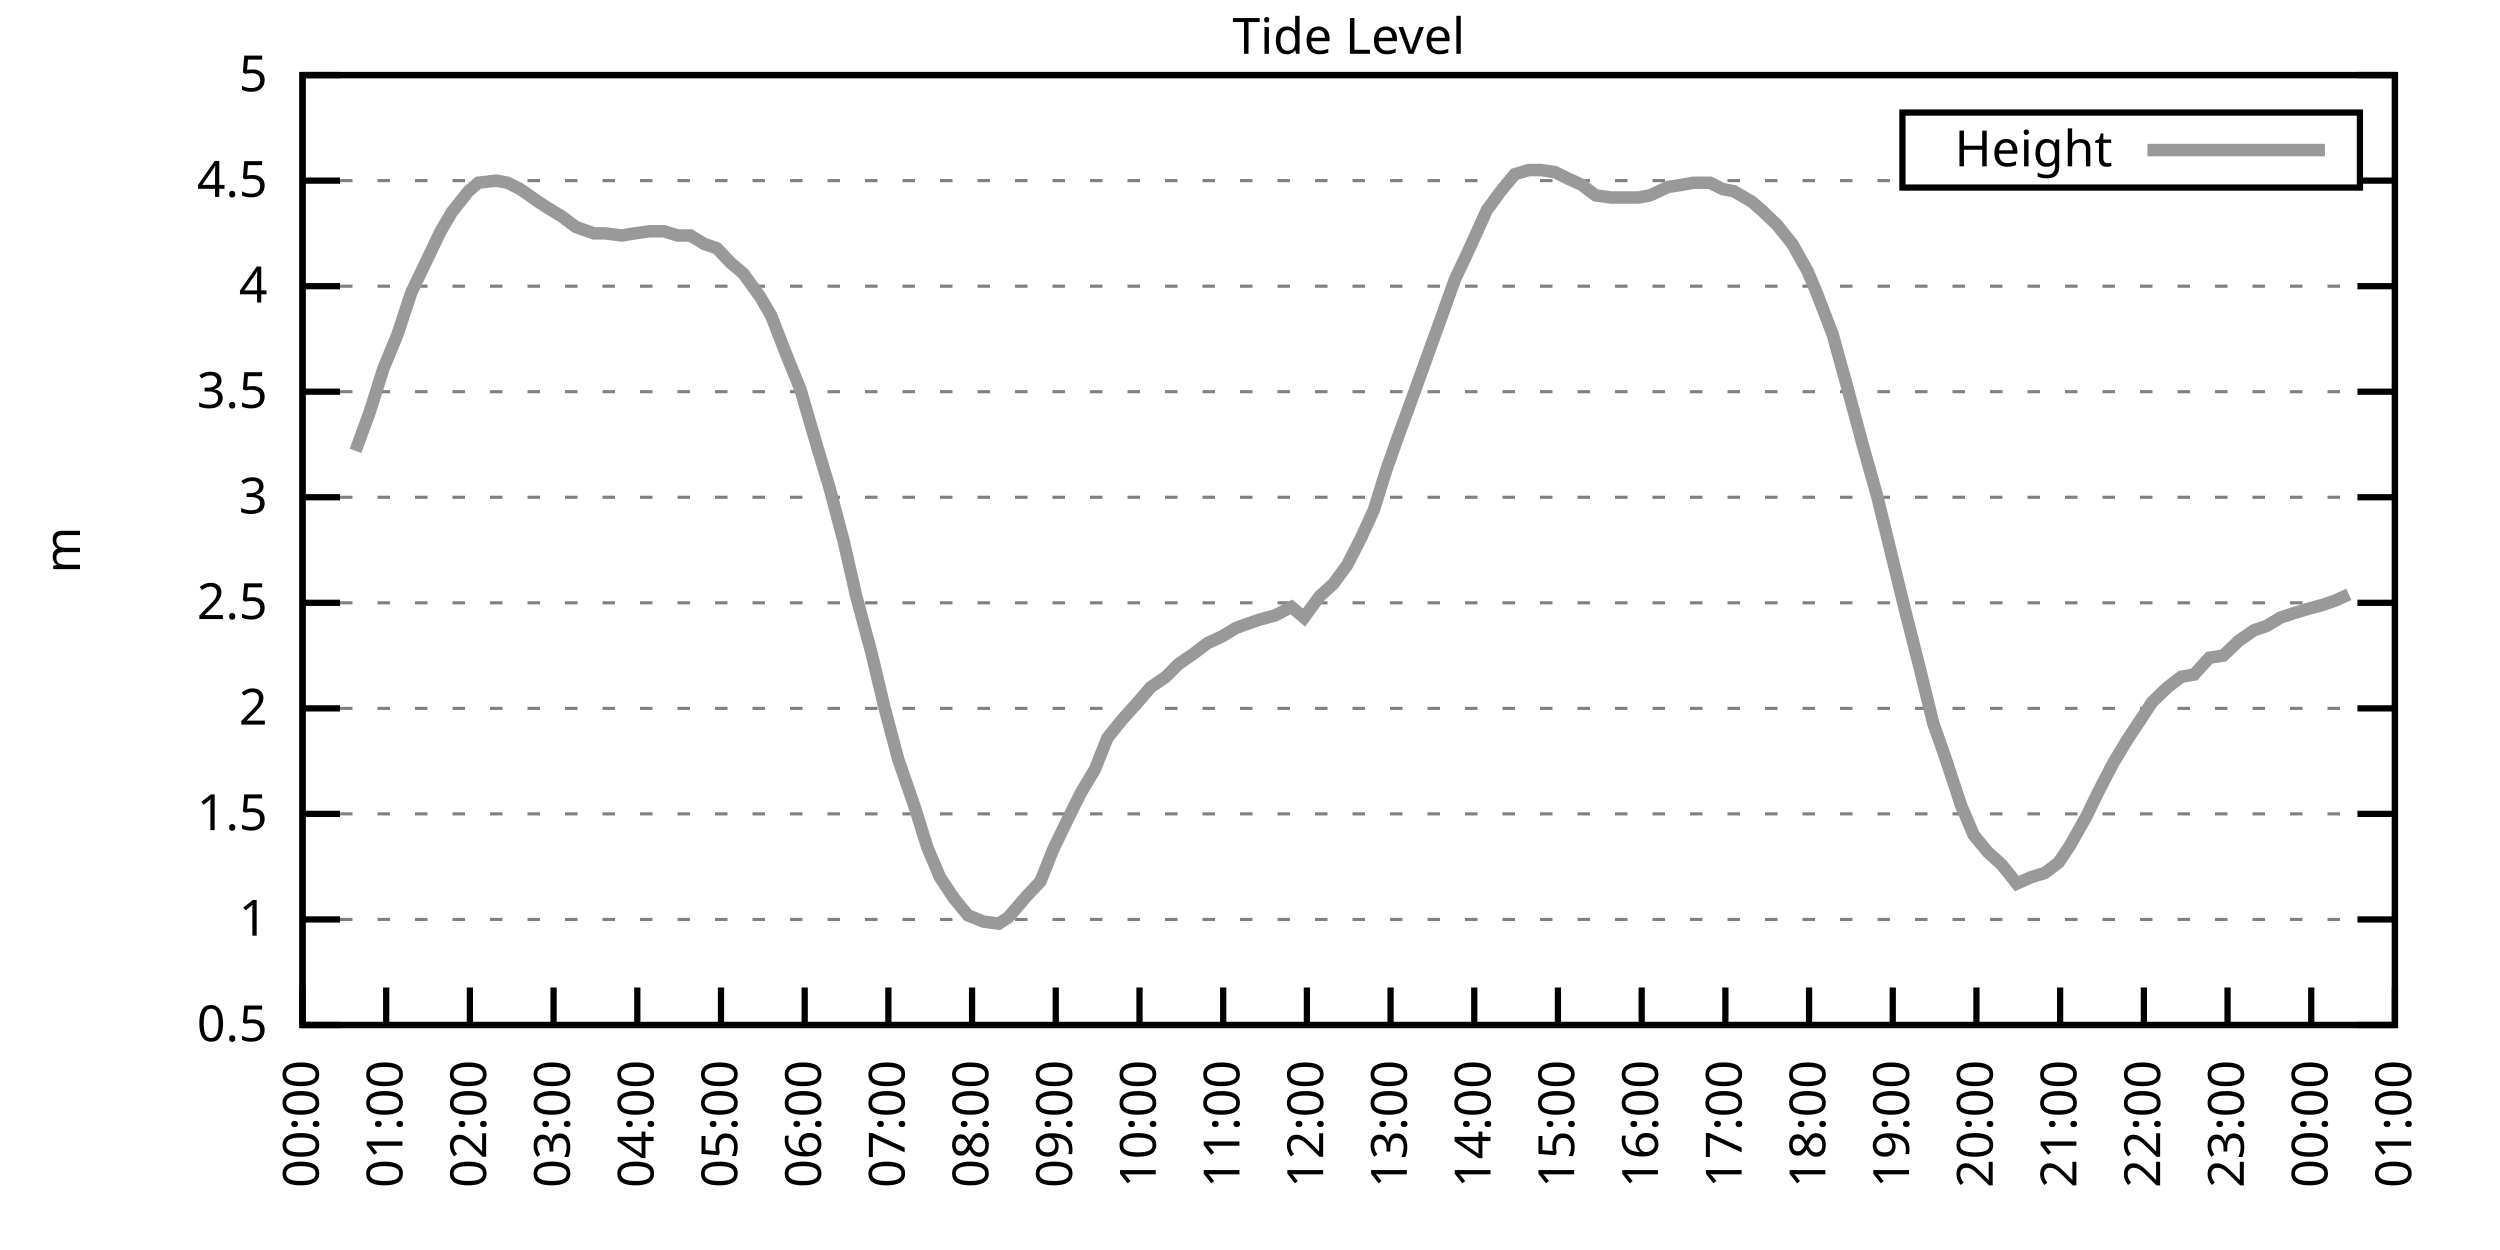
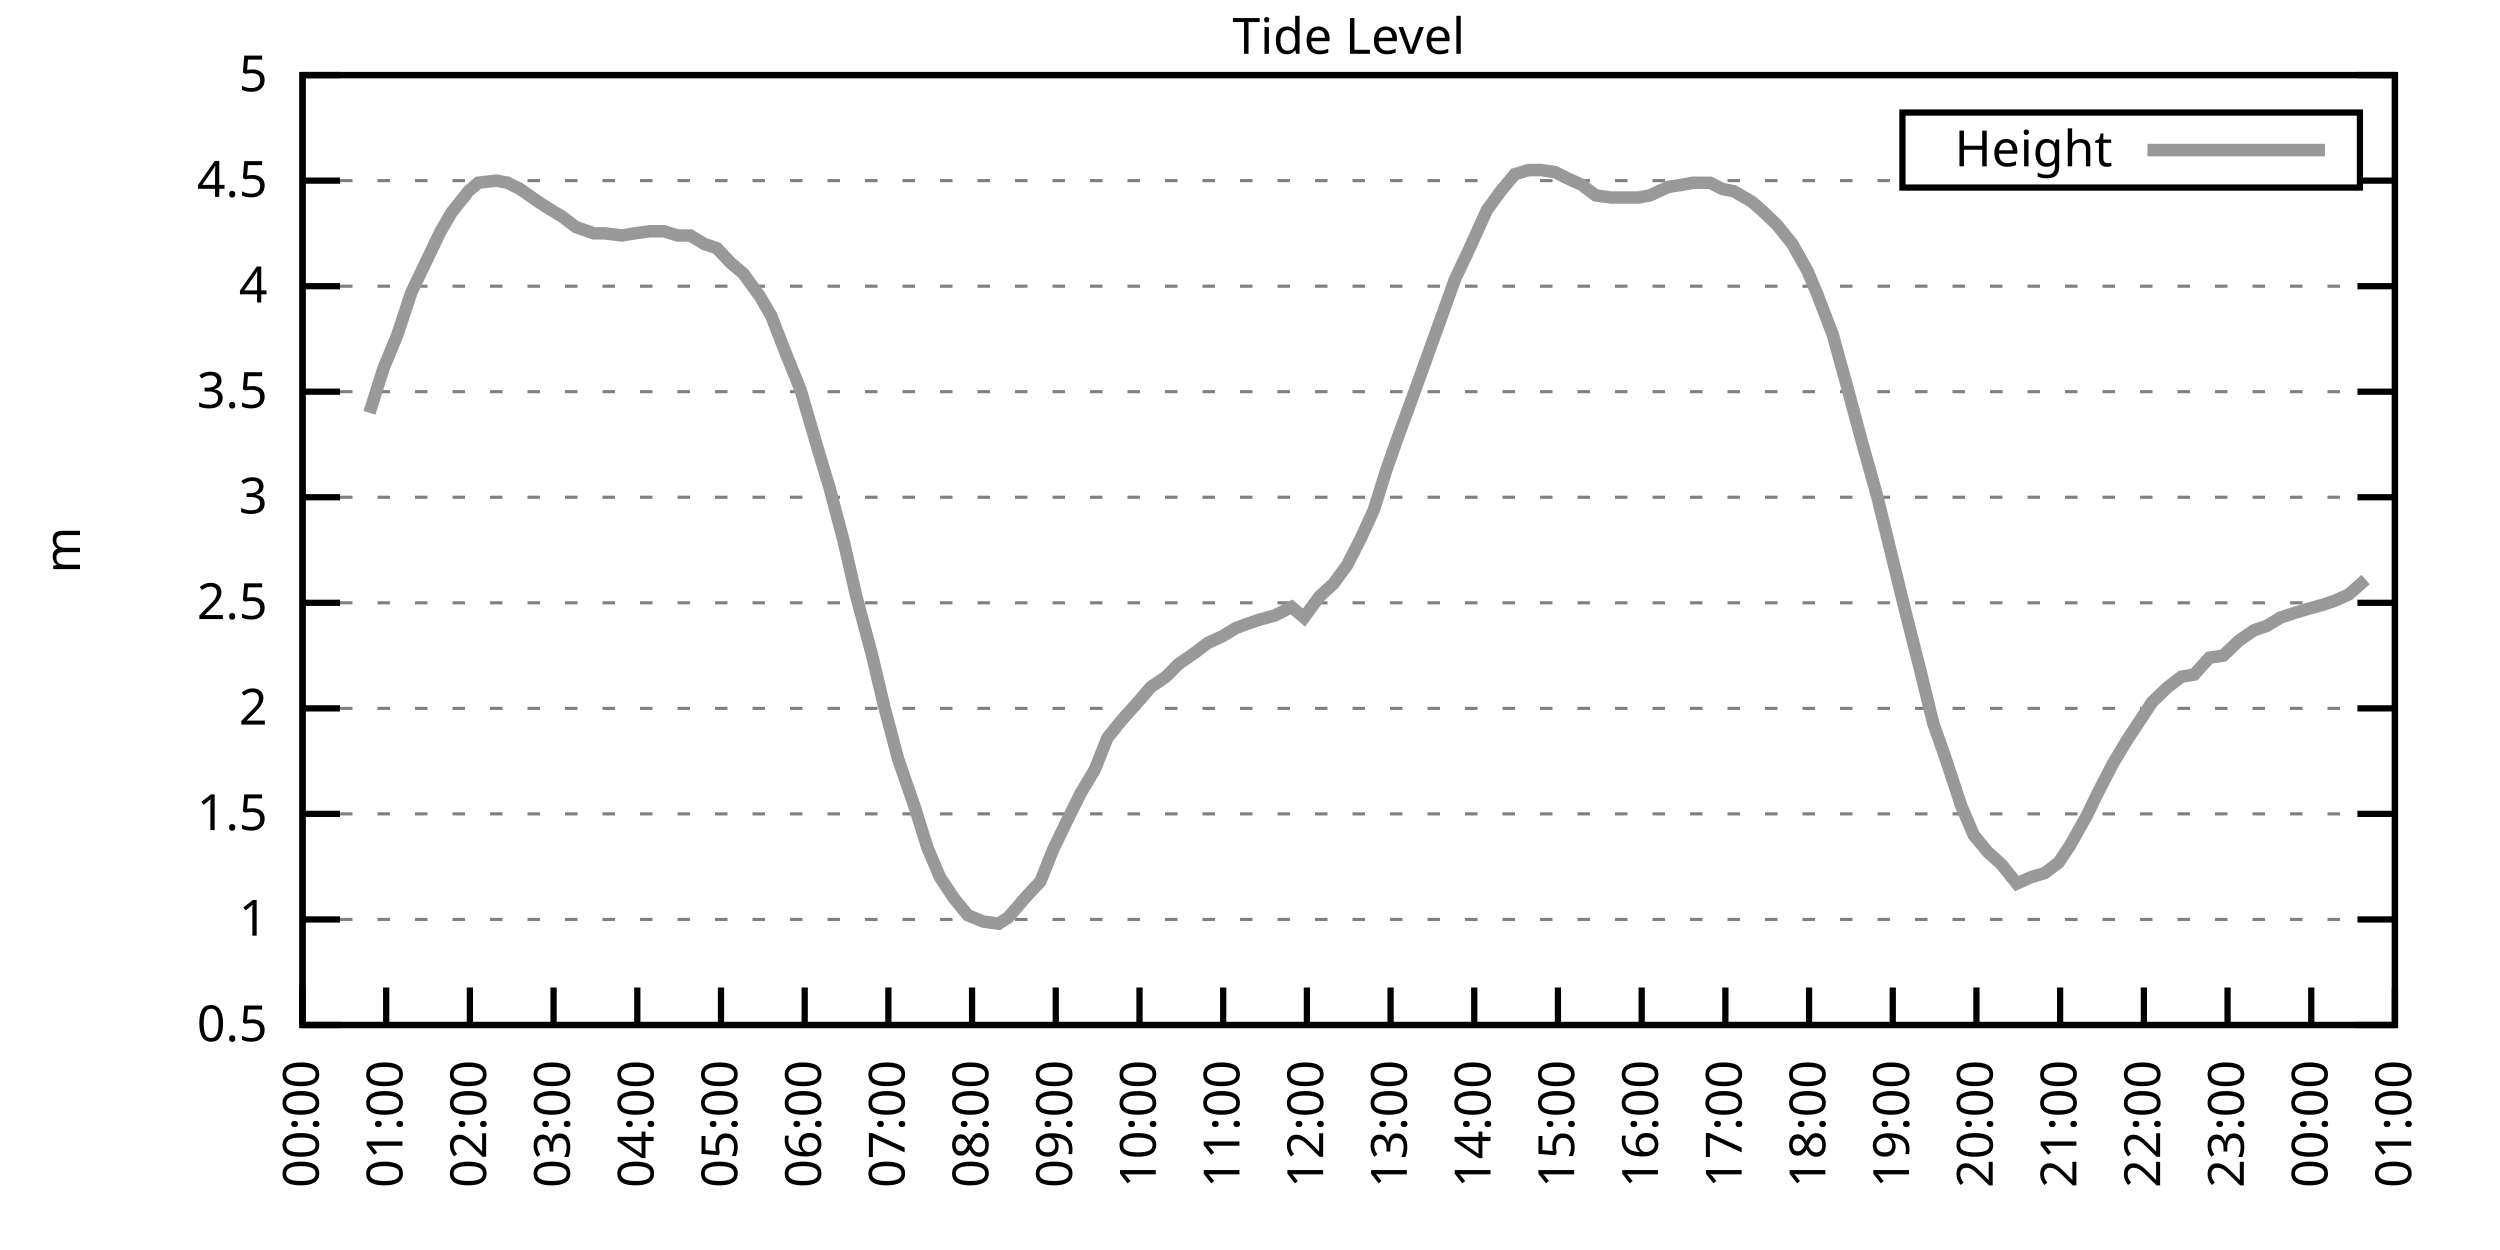
<svg xmlns="http://www.w3.org/2000/svg" xmlns:xlink="http://www.w3.org/1999/xlink" width="400" height="200" viewBox="0 0 400 200">
  <g id="gnuplot_canvas">
    <rect x="0" y="0" width="400" height="200" fill="none" />
    <defs>
      <circle id="gpDot" r="0.5" stroke-width="0.5" stroke="currentColor" />
      <path id="gpPt0" stroke-width="0.333" stroke="currentColor" d="M-1,0 h2 M0,-1 v2" />
      <path id="gpPt1" stroke-width="0.333" stroke="currentColor" d="M-1,-1 L1,1 M1,-1 L-1,1" />
      <path id="gpPt2" stroke-width="0.333" stroke="currentColor" d="M-1,0 L1,0 M0,-1 L0,1 M-1,-1 L1,1 M-1,1 L1,-1" />
      <rect id="gpPt3" stroke-width="0.333" stroke="currentColor" x="-1" y="-1" width="2" height="2" />
      <rect id="gpPt4" stroke-width="0.333" stroke="currentColor" fill="currentColor" x="-1" y="-1" width="2" height="2" />
      <circle id="gpPt5" stroke-width="0.333" stroke="currentColor" cx="0" cy="0" r="1" />
      <use xlink:href="#gpPt5" id="gpPt6" fill="currentColor" stroke="none" />
      <path id="gpPt7" stroke-width="0.333" stroke="currentColor" d="M0,-1.33 L-1.33,0.67 L1.33,0.67 z" />
      <use xlink:href="#gpPt7" id="gpPt8" fill="currentColor" stroke="none" />
      <use xlink:href="#gpPt7" id="gpPt9" stroke="currentColor" transform="rotate(180)" />
      <use xlink:href="#gpPt9" id="gpPt10" fill="currentColor" stroke="none" />
      <use xlink:href="#gpPt3" id="gpPt11" stroke="currentColor" transform="rotate(45)" />
      <use xlink:href="#gpPt11" id="gpPt12" fill="currentColor" stroke="none" />
      <path id="gpPt13" stroke-width="0.333" stroke="currentColor" d="M0,1.330 L1.265,0.411 L0.782,-1.067 L-0.782,-1.076 L-1.265,0.411 z" />
      <use xlink:href="#gpPt13" id="gpPt14" fill="currentColor" stroke="none" />
      <filter id="textbox" filterUnits="objectBoundingBox" x="0" y="0" height="1" width="1">
        <feFlood flood-color="white" flood-opacity="1" result="bgnd" />
        <feComposite in="SourceGraphic" in2="bgnd" operator="atop" />
      </filter>
      <filter id="greybox" filterUnits="objectBoundingBox" x="0" y="0" height="1" width="1">
        <feFlood flood-color="lightgrey" flood-opacity="1" result="grey" />
        <feComposite in="SourceGraphic" in2="grey" operator="atop" />
      </filter>
    </defs>
    <g fill="none" color="white" stroke="currentColor" stroke-width="1.00" stroke-linecap="butt" stroke-linejoin="miter">
</g>
    <g fill="none" color="black" stroke="currentColor" stroke-width="1.00" stroke-linecap="butt" stroke-linejoin="miter">
      <g stroke="none" shape-rendering="crispEdges">
        <polygon fill="rgb(255, 255, 255)" points="48.40,164.00 383.18,164.00 383.18,12.02 48.40,12.02 " />
      </g>
    </g>
    <g fill="none" color="black" stroke="currentColor" stroke-width="1.00" stroke-linecap="butt" stroke-linejoin="miter">
</g>
    <g fill="none" color="black" stroke="black" stroke-width="0.50" stroke-linecap="butt" stroke-linejoin="miter">
</g>
    <g fill="none" color="gray" stroke="currentColor" stroke-width="0.50" stroke-linecap="butt" stroke-linejoin="miter">
      <path stroke="gray" stroke-dasharray="2,4" class="gridline" d="M48.40,164.00 L383.19,164.00  " />
    </g>
    <g fill="none" color="gray" stroke="gray" stroke-width="1.00" stroke-linecap="butt" stroke-linejoin="miter">
</g>
    <g fill="none" color="black" stroke="currentColor" stroke-width="1.00" stroke-linecap="butt" stroke-linejoin="miter">
      <path stroke="black" d="M48.40,164.00 L54.40,164.00 M383.19,164.00 L377.19,164.00  " />
      <g transform="translate(42.80,166.60)" stroke="none" fill="black" font-family="Sans" font-size="8.00" text-anchor="end">
        <text>
          <tspan font-family="Sans"> 0.5</tspan>
        </text>
      </g>
    </g>
    <g fill="none" color="black" stroke="currentColor" stroke-width="1.00" stroke-linecap="butt" stroke-linejoin="miter">
</g>
    <g fill="none" color="black" stroke="black" stroke-width="0.50" stroke-linecap="butt" stroke-linejoin="miter">
</g>
    <g fill="none" color="gray" stroke="currentColor" stroke-width="0.50" stroke-linecap="butt" stroke-linejoin="miter">
      <path stroke="gray" stroke-dasharray="2,4" class="gridline" d="M48.40,147.11 L383.19,147.11  " />
    </g>
    <g fill="none" color="gray" stroke="gray" stroke-width="1.00" stroke-linecap="butt" stroke-linejoin="miter">
</g>
    <g fill="none" color="black" stroke="currentColor" stroke-width="1.00" stroke-linecap="butt" stroke-linejoin="miter">
      <path stroke="black" d="M48.40,147.11 L54.40,147.11 M383.19,147.11 L377.19,147.11  " />
      <g transform="translate(42.80,149.71)" stroke="none" fill="black" font-family="Sans" font-size="8.00" text-anchor="end">
        <text>
          <tspan font-family="Sans"> 1</tspan>
        </text>
      </g>
    </g>
    <g fill="none" color="black" stroke="currentColor" stroke-width="1.00" stroke-linecap="butt" stroke-linejoin="miter">
</g>
    <g fill="none" color="black" stroke="black" stroke-width="0.50" stroke-linecap="butt" stroke-linejoin="miter">
</g>
    <g fill="none" color="gray" stroke="currentColor" stroke-width="0.50" stroke-linecap="butt" stroke-linejoin="miter">
      <path stroke="gray" stroke-dasharray="2,4" class="gridline" d="M48.40,130.22 L383.19,130.22  " />
    </g>
    <g fill="none" color="gray" stroke="gray" stroke-width="1.00" stroke-linecap="butt" stroke-linejoin="miter">
</g>
    <g fill="none" color="black" stroke="currentColor" stroke-width="1.00" stroke-linecap="butt" stroke-linejoin="miter">
      <path stroke="black" d="M48.40,130.22 L54.40,130.22 M383.19,130.22 L377.19,130.22  " />
      <g transform="translate(42.80,132.82)" stroke="none" fill="black" font-family="Sans" font-size="8.00" text-anchor="end">
        <text>
          <tspan font-family="Sans"> 1.5</tspan>
        </text>
      </g>
    </g>
    <g fill="none" color="black" stroke="currentColor" stroke-width="1.00" stroke-linecap="butt" stroke-linejoin="miter">
</g>
    <g fill="none" color="black" stroke="black" stroke-width="0.50" stroke-linecap="butt" stroke-linejoin="miter">
</g>
    <g fill="none" color="gray" stroke="currentColor" stroke-width="0.50" stroke-linecap="butt" stroke-linejoin="miter">
      <path stroke="gray" stroke-dasharray="2,4" class="gridline" d="M48.40,113.34 L383.19,113.34  " />
    </g>
    <g fill="none" color="gray" stroke="gray" stroke-width="1.00" stroke-linecap="butt" stroke-linejoin="miter">
</g>
    <g fill="none" color="black" stroke="currentColor" stroke-width="1.00" stroke-linecap="butt" stroke-linejoin="miter">
      <path stroke="black" d="M48.40,113.34 L54.40,113.34 M383.19,113.34 L377.19,113.34  " />
      <g transform="translate(42.80,115.94)" stroke="none" fill="black" font-family="Sans" font-size="8.00" text-anchor="end">
        <text>
          <tspan font-family="Sans"> 2</tspan>
        </text>
      </g>
    </g>
    <g fill="none" color="black" stroke="currentColor" stroke-width="1.00" stroke-linecap="butt" stroke-linejoin="miter">
</g>
    <g fill="none" color="black" stroke="black" stroke-width="0.50" stroke-linecap="butt" stroke-linejoin="miter">
</g>
    <g fill="none" color="gray" stroke="currentColor" stroke-width="0.50" stroke-linecap="butt" stroke-linejoin="miter">
      <path stroke="gray" stroke-dasharray="2,4" class="gridline" d="M48.40,96.45 L383.19,96.45  " />
    </g>
    <g fill="none" color="gray" stroke="gray" stroke-width="1.00" stroke-linecap="butt" stroke-linejoin="miter">
</g>
    <g fill="none" color="black" stroke="currentColor" stroke-width="1.00" stroke-linecap="butt" stroke-linejoin="miter">
      <path stroke="black" d="M48.40,96.45 L54.40,96.45 M383.19,96.45 L377.19,96.45  " />
      <g transform="translate(42.80,99.05)" stroke="none" fill="black" font-family="Sans" font-size="8.00" text-anchor="end">
        <text>
          <tspan font-family="Sans"> 2.5</tspan>
        </text>
      </g>
    </g>
    <g fill="none" color="black" stroke="currentColor" stroke-width="1.00" stroke-linecap="butt" stroke-linejoin="miter">
</g>
    <g fill="none" color="black" stroke="black" stroke-width="0.50" stroke-linecap="butt" stroke-linejoin="miter">
</g>
    <g fill="none" color="gray" stroke="currentColor" stroke-width="0.50" stroke-linecap="butt" stroke-linejoin="miter">
      <path stroke="gray" stroke-dasharray="2,4" class="gridline" d="M48.40,79.56 L383.19,79.56  " />
    </g>
    <g fill="none" color="gray" stroke="gray" stroke-width="1.00" stroke-linecap="butt" stroke-linejoin="miter">
</g>
    <g fill="none" color="black" stroke="currentColor" stroke-width="1.00" stroke-linecap="butt" stroke-linejoin="miter">
      <path stroke="black" d="M48.40,79.56 L54.40,79.56 M383.19,79.56 L377.19,79.56  " />
      <g transform="translate(42.80,82.16)" stroke="none" fill="black" font-family="Sans" font-size="8.00" text-anchor="end">
        <text>
          <tspan font-family="Sans"> 3</tspan>
        </text>
      </g>
    </g>
    <g fill="none" color="black" stroke="currentColor" stroke-width="1.00" stroke-linecap="butt" stroke-linejoin="miter">
</g>
    <g fill="none" color="black" stroke="black" stroke-width="0.50" stroke-linecap="butt" stroke-linejoin="miter">
</g>
    <g fill="none" color="gray" stroke="currentColor" stroke-width="0.50" stroke-linecap="butt" stroke-linejoin="miter">
      <path stroke="gray" stroke-dasharray="2,4" class="gridline" d="M48.40,62.67 L383.19,62.67  " />
    </g>
    <g fill="none" color="gray" stroke="gray" stroke-width="1.00" stroke-linecap="butt" stroke-linejoin="miter">
</g>
    <g fill="none" color="black" stroke="currentColor" stroke-width="1.00" stroke-linecap="butt" stroke-linejoin="miter">
      <path stroke="black" d="M48.40,62.67 L54.40,62.67 M383.19,62.67 L377.19,62.67  " />
      <g transform="translate(42.80,65.27)" stroke="none" fill="black" font-family="Sans" font-size="8.00" text-anchor="end">
        <text>
          <tspan font-family="Sans"> 3.5</tspan>
        </text>
      </g>
    </g>
    <g fill="none" color="black" stroke="currentColor" stroke-width="1.00" stroke-linecap="butt" stroke-linejoin="miter">
</g>
    <g fill="none" color="black" stroke="black" stroke-width="0.50" stroke-linecap="butt" stroke-linejoin="miter">
</g>
    <g fill="none" color="gray" stroke="currentColor" stroke-width="0.50" stroke-linecap="butt" stroke-linejoin="miter">
      <path stroke="gray" stroke-dasharray="2,4" class="gridline" d="M48.40,45.79 L383.19,45.79  " />
    </g>
    <g fill="none" color="gray" stroke="gray" stroke-width="1.00" stroke-linecap="butt" stroke-linejoin="miter">
</g>
    <g fill="none" color="black" stroke="currentColor" stroke-width="1.00" stroke-linecap="butt" stroke-linejoin="miter">
      <path stroke="black" d="M48.40,45.79 L54.40,45.79 M383.19,45.79 L377.19,45.79  " />
      <g transform="translate(42.80,48.39)" stroke="none" fill="black" font-family="Sans" font-size="8.00" text-anchor="end">
        <text>
          <tspan font-family="Sans"> 4</tspan>
        </text>
      </g>
    </g>
    <g fill="none" color="black" stroke="currentColor" stroke-width="1.00" stroke-linecap="butt" stroke-linejoin="miter">
</g>
    <g fill="none" color="black" stroke="black" stroke-width="0.50" stroke-linecap="butt" stroke-linejoin="miter">
</g>
    <g fill="none" color="gray" stroke="currentColor" stroke-width="0.50" stroke-linecap="butt" stroke-linejoin="miter">
      <path stroke="gray" stroke-dasharray="2,4" class="gridline" d="M48.40,28.90 L304.39,28.90 M377.59,28.90 L383.19,28.90  " />
    </g>
    <g fill="none" color="gray" stroke="gray" stroke-width="1.00" stroke-linecap="butt" stroke-linejoin="miter">
</g>
    <g fill="none" color="black" stroke="currentColor" stroke-width="1.00" stroke-linecap="butt" stroke-linejoin="miter">
      <path stroke="black" d="M48.40,28.90 L54.40,28.90 M383.19,28.90 L377.19,28.90  " />
      <g transform="translate(42.80,31.50)" stroke="none" fill="black" font-family="Sans" font-size="8.00" text-anchor="end">
        <text>
          <tspan font-family="Sans"> 4.5</tspan>
        </text>
      </g>
    </g>
    <g fill="none" color="black" stroke="currentColor" stroke-width="1.00" stroke-linecap="butt" stroke-linejoin="miter">
</g>
    <g fill="none" color="black" stroke="black" stroke-width="0.50" stroke-linecap="butt" stroke-linejoin="miter">
</g>
    <g fill="none" color="gray" stroke="currentColor" stroke-width="0.50" stroke-linecap="butt" stroke-linejoin="miter">
      <path stroke="gray" stroke-dasharray="2,4" class="gridline" d="M48.40,12.01 L383.19,12.01  " />
    </g>
    <g fill="none" color="gray" stroke="gray" stroke-width="1.00" stroke-linecap="butt" stroke-linejoin="miter">
</g>
    <g fill="none" color="black" stroke="currentColor" stroke-width="1.00" stroke-linecap="butt" stroke-linejoin="miter">
      <path stroke="black" d="M48.40,12.01 L54.40,12.01 M383.19,12.01 L377.19,12.01  " />
      <g transform="translate(42.80,14.61)" stroke="none" fill="black" font-family="Sans" font-size="8.00" text-anchor="end">
        <text>
          <tspan font-family="Sans"> 5</tspan>
        </text>
      </g>
    </g>
    <g fill="none" color="black" stroke="currentColor" stroke-width="1.00" stroke-linecap="butt" stroke-linejoin="miter">
      <path stroke="black" d="M48.40,164.00 L48.40,158.00  " />
      <g transform="translate(51.00,169.60) rotate(270.00)" stroke="none" fill="black" font-family="Sans" font-size="8.00" text-anchor="end">
        <text>
          <tspan font-family="Sans">00:00</tspan>
        </text>
      </g>
    </g>
    <g fill="none" color="black" stroke="currentColor" stroke-width="1.00" stroke-linecap="butt" stroke-linejoin="miter">
      <path stroke="black" d="M61.79,164.00 L61.79,158.00  " />
      <g transform="translate(64.39,169.60) rotate(270.00)" stroke="none" fill="black" font-family="Sans" font-size="8.00" text-anchor="end">
        <text>
          <tspan font-family="Sans">01:00</tspan>
        </text>
      </g>
    </g>
    <g fill="none" color="black" stroke="currentColor" stroke-width="1.00" stroke-linecap="butt" stroke-linejoin="miter">
      <path stroke="black" d="M75.18,164.00 L75.18,158.00  " />
      <g transform="translate(77.78,169.60) rotate(270.00)" stroke="none" fill="black" font-family="Sans" font-size="8.00" text-anchor="end">
        <text>
          <tspan font-family="Sans">02:00</tspan>
        </text>
      </g>
    </g>
    <g fill="none" color="black" stroke="currentColor" stroke-width="1.00" stroke-linecap="butt" stroke-linejoin="miter">
      <path stroke="black" d="M88.57,164.00 L88.57,158.00  " />
      <g transform="translate(91.17,169.60) rotate(270.00)" stroke="none" fill="black" font-family="Sans" font-size="8.00" text-anchor="end">
        <text>
          <tspan font-family="Sans">03:00</tspan>
        </text>
      </g>
    </g>
    <g fill="none" color="black" stroke="currentColor" stroke-width="1.00" stroke-linecap="butt" stroke-linejoin="miter">
      <path stroke="black" d="M101.97,164.00 L101.97,158.00  " />
      <g transform="translate(104.57,169.60) rotate(270.00)" stroke="none" fill="black" font-family="Sans" font-size="8.00" text-anchor="end">
        <text>
          <tspan font-family="Sans">04:00</tspan>
        </text>
      </g>
    </g>
    <g fill="none" color="black" stroke="currentColor" stroke-width="1.00" stroke-linecap="butt" stroke-linejoin="miter">
      <path stroke="black" d="M115.36,164.00 L115.36,158.00  " />
      <g transform="translate(117.96,169.60) rotate(270.00)" stroke="none" fill="black" font-family="Sans" font-size="8.00" text-anchor="end">
        <text>
          <tspan font-family="Sans">05:00</tspan>
        </text>
      </g>
    </g>
    <g fill="none" color="black" stroke="currentColor" stroke-width="1.00" stroke-linecap="butt" stroke-linejoin="miter">
      <path stroke="black" d="M128.75,164.00 L128.75,158.00  " />
      <g transform="translate(131.35,169.60) rotate(270.00)" stroke="none" fill="black" font-family="Sans" font-size="8.00" text-anchor="end">
        <text>
          <tspan font-family="Sans">06:00</tspan>
        </text>
      </g>
    </g>
    <g fill="none" color="black" stroke="currentColor" stroke-width="1.00" stroke-linecap="butt" stroke-linejoin="miter">
      <path stroke="black" d="M142.14,164.00 L142.14,158.00  " />
      <g transform="translate(144.74,169.60) rotate(270.00)" stroke="none" fill="black" font-family="Sans" font-size="8.00" text-anchor="end">
        <text>
          <tspan font-family="Sans">07:00</tspan>
        </text>
      </g>
    </g>
    <g fill="none" color="black" stroke="currentColor" stroke-width="1.00" stroke-linecap="butt" stroke-linejoin="miter">
      <path stroke="black" d="M155.53,164.00 L155.53,158.00  " />
      <g transform="translate(158.13,169.60) rotate(270.00)" stroke="none" fill="black" font-family="Sans" font-size="8.00" text-anchor="end">
        <text>
          <tspan font-family="Sans">08:00</tspan>
        </text>
      </g>
    </g>
    <g fill="none" color="black" stroke="currentColor" stroke-width="1.00" stroke-linecap="butt" stroke-linejoin="miter">
      <path stroke="black" d="M168.92,164.00 L168.92,158.00  " />
      <g transform="translate(171.52,169.60) rotate(270.00)" stroke="none" fill="black" font-family="Sans" font-size="8.00" text-anchor="end">
        <text>
          <tspan font-family="Sans">09:00</tspan>
        </text>
      </g>
    </g>
    <g fill="none" color="black" stroke="currentColor" stroke-width="1.00" stroke-linecap="butt" stroke-linejoin="miter">
      <path stroke="black" d="M182.32,164.00 L182.32,158.00  " />
      <g transform="translate(184.92,169.60) rotate(270.00)" stroke="none" fill="black" font-family="Sans" font-size="8.00" text-anchor="end">
        <text>
          <tspan font-family="Sans">10:00</tspan>
        </text>
      </g>
    </g>
    <g fill="none" color="black" stroke="currentColor" stroke-width="1.00" stroke-linecap="butt" stroke-linejoin="miter">
      <path stroke="black" d="M195.71,164.00 L195.71,158.00  " />
      <g transform="translate(198.31,169.60) rotate(270.00)" stroke="none" fill="black" font-family="Sans" font-size="8.00" text-anchor="end">
        <text>
          <tspan font-family="Sans">11:00</tspan>
        </text>
      </g>
    </g>
    <g fill="none" color="black" stroke="currentColor" stroke-width="1.00" stroke-linecap="butt" stroke-linejoin="miter">
      <path stroke="black" d="M209.10,164.00 L209.10,158.00  " />
      <g transform="translate(211.70,169.60) rotate(270.00)" stroke="none" fill="black" font-family="Sans" font-size="8.00" text-anchor="end">
        <text>
          <tspan font-family="Sans">12:00</tspan>
        </text>
      </g>
    </g>
    <g fill="none" color="black" stroke="currentColor" stroke-width="1.00" stroke-linecap="butt" stroke-linejoin="miter">
      <path stroke="black" d="M222.49,164.00 L222.49,158.00  " />
      <g transform="translate(225.09,169.60) rotate(270.00)" stroke="none" fill="black" font-family="Sans" font-size="8.00" text-anchor="end">
        <text>
          <tspan font-family="Sans">13:00</tspan>
        </text>
      </g>
    </g>
    <g fill="none" color="black" stroke="currentColor" stroke-width="1.00" stroke-linecap="butt" stroke-linejoin="miter">
      <path stroke="black" d="M235.88,164.00 L235.88,158.00  " />
      <g transform="translate(238.48,169.60) rotate(270.00)" stroke="none" fill="black" font-family="Sans" font-size="8.00" text-anchor="end">
        <text>
          <tspan font-family="Sans">14:00</tspan>
        </text>
      </g>
    </g>
    <g fill="none" color="black" stroke="currentColor" stroke-width="1.00" stroke-linecap="butt" stroke-linejoin="miter">
      <path stroke="black" d="M249.27,164.00 L249.27,158.00  " />
      <g transform="translate(251.87,169.60) rotate(270.00)" stroke="none" fill="black" font-family="Sans" font-size="8.00" text-anchor="end">
        <text>
          <tspan font-family="Sans">15:00</tspan>
        </text>
      </g>
    </g>
    <g fill="none" color="black" stroke="currentColor" stroke-width="1.00" stroke-linecap="butt" stroke-linejoin="miter">
      <path stroke="black" d="M262.67,164.00 L262.67,158.00  " />
      <g transform="translate(265.27,169.60) rotate(270.00)" stroke="none" fill="black" font-family="Sans" font-size="8.00" text-anchor="end">
        <text>
          <tspan font-family="Sans">16:00</tspan>
        </text>
      </g>
    </g>
    <g fill="none" color="black" stroke="currentColor" stroke-width="1.00" stroke-linecap="butt" stroke-linejoin="miter">
      <path stroke="black" d="M276.06,164.00 L276.06,158.00  " />
      <g transform="translate(278.66,169.60) rotate(270.00)" stroke="none" fill="black" font-family="Sans" font-size="8.00" text-anchor="end">
        <text>
          <tspan font-family="Sans">17:00</tspan>
        </text>
      </g>
    </g>
    <g fill="none" color="black" stroke="currentColor" stroke-width="1.00" stroke-linecap="butt" stroke-linejoin="miter">
      <path stroke="black" d="M289.45,164.00 L289.45,158.00  " />
      <g transform="translate(292.05,169.60) rotate(270.00)" stroke="none" fill="black" font-family="Sans" font-size="8.00" text-anchor="end">
        <text>
          <tspan font-family="Sans">18:00</tspan>
        </text>
      </g>
    </g>
    <g fill="none" color="black" stroke="currentColor" stroke-width="1.00" stroke-linecap="butt" stroke-linejoin="miter">
      <path stroke="black" d="M302.84,164.00 L302.84,158.00  " />
      <g transform="translate(305.44,169.60) rotate(270.00)" stroke="none" fill="black" font-family="Sans" font-size="8.00" text-anchor="end">
        <text>
          <tspan font-family="Sans">19:00</tspan>
        </text>
      </g>
    </g>
    <g fill="none" color="black" stroke="currentColor" stroke-width="1.00" stroke-linecap="butt" stroke-linejoin="miter">
      <path stroke="black" d="M316.23,164.00 L316.23,158.00  " />
      <g transform="translate(318.83,169.60) rotate(270.00)" stroke="none" fill="black" font-family="Sans" font-size="8.00" text-anchor="end">
        <text>
          <tspan font-family="Sans">20:00</tspan>
        </text>
      </g>
    </g>
    <g fill="none" color="black" stroke="currentColor" stroke-width="1.00" stroke-linecap="butt" stroke-linejoin="miter">
      <path stroke="black" d="M329.62,164.00 L329.62,158.00  " />
      <g transform="translate(332.22,169.60) rotate(270.00)" stroke="none" fill="black" font-family="Sans" font-size="8.00" text-anchor="end">
        <text>
          <tspan font-family="Sans">21:00</tspan>
        </text>
      </g>
    </g>
    <g fill="none" color="black" stroke="currentColor" stroke-width="1.00" stroke-linecap="butt" stroke-linejoin="miter">
      <path stroke="black" d="M343.02,164.00 L343.02,158.00  " />
      <g transform="translate(345.62,169.60) rotate(270.00)" stroke="none" fill="black" font-family="Sans" font-size="8.00" text-anchor="end">
        <text>
          <tspan font-family="Sans">22:00</tspan>
        </text>
      </g>
    </g>
    <g fill="none" color="black" stroke="currentColor" stroke-width="1.00" stroke-linecap="butt" stroke-linejoin="miter">
      <path stroke="black" d="M356.41,164.00 L356.41,158.00  " />
      <g transform="translate(359.01,169.60) rotate(270.00)" stroke="none" fill="black" font-family="Sans" font-size="8.00" text-anchor="end">
        <text>
          <tspan font-family="Sans">23:00</tspan>
        </text>
      </g>
    </g>
    <g fill="none" color="black" stroke="currentColor" stroke-width="1.00" stroke-linecap="butt" stroke-linejoin="miter">
      <path stroke="black" d="M369.80,164.00 L369.80,158.00  " />
      <g transform="translate(372.40,169.60) rotate(270.00)" stroke="none" fill="black" font-family="Sans" font-size="8.00" text-anchor="end">
        <text>
          <tspan font-family="Sans">00:00</tspan>
        </text>
      </g>
    </g>
    <g fill="none" color="black" stroke="currentColor" stroke-width="1.00" stroke-linecap="butt" stroke-linejoin="miter">
      <path stroke="black" d="M383.19,164.00 L383.19,158.00  " />
      <g transform="translate(385.79,169.60) rotate(270.00)" stroke="none" fill="black" font-family="Sans" font-size="8.00" text-anchor="end">
        <text>
          <tspan font-family="Sans">01:00</tspan>
        </text>
      </g>
    </g>
    <g fill="none" color="black" stroke="currentColor" stroke-width="1.00" stroke-linecap="butt" stroke-linejoin="miter">
</g>
    <g fill="none" color="black" stroke="currentColor" stroke-width="1.00" stroke-linecap="butt" stroke-linejoin="miter">
      <path stroke="black" d="M48.40,12.01 L48.40,164.00 L383.19,164.00 L383.19,12.01 L48.40,12.01 Z  " />
    </g>
    <g fill="none" color="black" stroke="currentColor" stroke-width="1.00" stroke-linecap="butt" stroke-linejoin="miter">
</g>
    <g fill="none" color="black" stroke="currentColor" stroke-width="1.00" stroke-linecap="butt" stroke-linejoin="miter">
      <path stroke="black" d="M304.39,30.01 L304.39,18.01 L377.59,18.01 L377.59,30.01 L304.39,30.01 Z  " />
    </g>
    <g id="Tide_level_plot_1">
      <g fill="none" color="white" stroke="black" stroke-width="2.00" stroke-linecap="butt" stroke-linejoin="miter">
</g>
      <g fill="none" color="black" stroke="currentColor" stroke-width="2.00" stroke-linecap="butt" stroke-linejoin="miter">
        <g transform="translate(337.99,26.61)" stroke="none" fill="black" font-family="Sans" font-size="8.00" text-anchor="end">
          <text>
            <tspan font-family="Sans">Height</tspan>
          </text>
        </g>
      </g>
      <g fill="none" color="black" stroke="currentColor" stroke-width="2.00" stroke-linecap="butt" stroke-linejoin="miter">
-         <path stroke="rgb(153, 153, 153)" d="M343.59,24.01 L371.99,24.01 M56.88,72.13 L59.11,66.05 L61.35,58.96 L63.58,53.55 L65.81,46.80 L67.59,43.08   L70.50,37.00 L72.28,33.96 L74.96,30.59 L76.52,29.24 L79.42,28.90 L81.21,29.24 L83.22,30.25 L86.12,32.28   L87.68,33.29 L89.91,34.64 L92.15,36.33 L95.05,37.34 L96.83,37.34 L99.51,37.68 L101.52,37.34 L103.98,37.00   L106.21,37.00 L108.44,37.68 L110.45,37.68 L112.68,39.03 L114.69,39.71 L116.92,42.07 L118.93,43.76 L121.61,47.47   L123.39,50.51 L125.62,56.26 L128.08,62.34 L130.54,70.78 L132.77,78.21 L135.00,86.65 L137.01,95.44 L139.46,104.56   L141.47,113.00 L143.70,121.44 L146.38,129.21 L148.39,135.63 L150.40,140.36 L152.63,143.73 L154.86,146.44 L157.32,147.45   L159.77,147.79 L161.34,146.77 L164.24,143.40 L166.47,141.03 L168.48,135.97 L170.93,130.90 L172.94,126.85 L175.17,123.13   L177.18,118.07 L179.64,115.03 L182.09,112.32 L184.10,109.96 L186.56,108.27 L188.57,106.24 L191.02,104.56 L193.25,102.87   L195.48,101.85 L197.72,100.50 L199.50,99.83 L201.51,99.15 L203.97,98.48 L206.64,97.12 L208.65,98.81 L211.11,95.44   L213.34,93.41 L215.57,90.37 L217.80,85.98 L219.81,81.59 L221.82,75.17 L223.61,70.10 L225.84,64.02 L228.52,56.59   L231.20,49.16 L232.76,44.77 L234.99,40.04 L237.89,33.63 L240.12,30.59 L242.36,27.88 L244.59,27.21 L246.60,27.21   L248.83,27.55 L250.84,28.56 L253.07,29.57 L255.30,31.26 L257.76,31.60 L259.99,31.60 L262.22,31.60 L264.00,31.26   L266.91,29.91 L269.14,29.57 L270.92,29.24 L273.60,29.24 L275.61,30.25 L277.40,30.59 L280.30,32.28 L281.86,33.63   L284.32,35.99 L286.77,39.03 L289.23,43.42 L290.79,47.14 L293.24,53.55 L295.48,61.66 L297.93,70.78 L300.39,79.56   L302.62,88.68 L304.85,97.80 L307.08,106.58 L309.31,115.70 L311.10,120.77 L313.78,128.87 L315.79,133.60 L318.02,136.30   L320.25,138.33 L322.70,141.37 L324.94,140.36 L327.17,139.68 L329.40,137.99 L331.19,135.29 L333.86,130.56 L335.65,126.85   L338.10,122.12 L340.34,118.40 L342.57,115.03 L344.35,112.32 L346.81,109.96 L349.04,108.27 L351.05,107.93 L353.51,105.23   L355.74,104.89 L358.19,102.53 L360.65,100.84 L362.66,100.16 L364.89,98.81 L366.90,98.14 L369.13,97.46 L371.58,96.79   L373.59,96.11 L375.82,95.10  " />
+         <path stroke="rgb(153, 153, 153)" d="M343.59,24.01 L371.99,24.01 M59.11,66.05 L61.35,58.96 L63.58,53.55 L65.81,46.80 L67.59,43.08 L70.50,37.00   L72.28,33.96 L74.96,30.59 L76.52,29.24 L79.42,28.90 L81.21,29.24 L83.22,30.25 L86.12,32.28 L87.68,33.29   L89.91,34.64 L92.15,36.33 L95.05,37.34 L96.83,37.34 L99.51,37.68 L101.52,37.34 L103.98,37.00 L106.21,37.00   L108.44,37.68 L110.45,37.68 L112.68,39.03 L114.69,39.71 L116.92,42.07 L118.93,43.76 L121.61,47.47 L123.39,50.51   L125.62,56.26 L128.08,62.34 L130.54,70.78 L132.77,78.21 L135.00,86.65 L137.01,95.44 L139.46,104.56 L141.47,113.00   L143.70,121.44 L146.38,129.21 L148.39,135.63 L150.40,140.36 L152.63,143.73 L154.86,146.44 L157.32,147.45 L159.77,147.79   L161.34,146.77 L164.24,143.40 L166.47,141.03 L168.48,135.97 L170.93,130.90 L172.94,126.85 L175.17,123.13 L177.18,118.07   L179.64,115.03 L182.09,112.32 L184.10,109.96 L186.56,108.27 L188.57,106.24 L191.02,104.56 L193.25,102.87 L195.48,101.85   L197.72,100.50 L199.50,99.83 L201.51,99.15 L203.97,98.48 L206.64,97.12 L208.65,98.81 L211.11,95.44 L213.34,93.41   L215.57,90.37 L217.80,85.98 L219.81,81.59 L221.82,75.17 L223.61,70.10 L225.84,64.02 L228.52,56.59 L231.20,49.16   L232.76,44.77 L234.99,40.04 L237.89,33.63 L240.12,30.59 L242.36,27.88 L244.59,27.21 L246.60,27.21 L248.83,27.55   L250.84,28.56 L253.07,29.57 L255.30,31.26 L257.76,31.60 L259.99,31.60 L262.22,31.60 L264.00,31.26 L266.91,29.91   L269.14,29.57 L270.92,29.24 L273.60,29.24 L275.61,30.25 L277.40,30.59 L280.30,32.28 L281.86,33.63 L284.32,35.99   L286.77,39.03 L289.23,43.42 L290.79,47.14 L293.24,53.55 L295.48,61.66 L297.93,70.78 L300.39,79.56 L302.62,88.68   L304.85,97.80 L307.08,106.58 L309.31,115.70 L311.10,120.77 L313.78,128.87 L315.79,133.60 L318.02,136.30 L320.25,138.33   L322.70,141.37 L324.94,140.36 L327.17,139.68 L329.40,137.99 L331.19,135.29 L333.86,130.56 L335.65,126.85 L338.10,122.12   L340.34,118.40 L342.57,115.03 L344.35,112.32 L346.81,109.96 L349.04,108.27 L351.05,107.93 L353.51,105.23 L355.74,104.89   L358.19,102.53 L360.65,100.84 L362.66,100.16 L364.89,98.81 L366.90,98.14 L369.13,97.46 L371.58,96.79 L373.59,96.11   L375.82,95.10 L378.50,92.73  " />
      </g>
    </g>
    <g fill="none" color="black" stroke="currentColor" stroke-width="2.00" stroke-linecap="butt" stroke-linejoin="miter">
</g>
    <g fill="none" color="black" stroke="black" stroke-width="1.00" stroke-linecap="butt" stroke-linejoin="miter">
</g>
    <g fill="none" color="black" stroke="currentColor" stroke-width="1.00" stroke-linecap="butt" stroke-linejoin="miter">
      <path stroke="black" d="M48.40,12.01 L48.40,164.00 L383.19,164.00 L383.19,12.01 L48.40,12.01 Z  " />
      <g transform="translate(12.80,88.01) rotate(270.00)" stroke="none" fill="black" font-family="Sans" font-size="8.00" text-anchor="middle">
        <text>
          <tspan font-family="Sans">m</tspan>
        </text>
      </g>
    </g>
    <g fill="none" color="black" stroke="currentColor" stroke-width="1.00" stroke-linecap="butt" stroke-linejoin="miter">
</g>
    <g fill="none" color="black" stroke="currentColor" stroke-width="1.00" stroke-linecap="butt" stroke-linejoin="miter">
      <g transform="translate(215.79,8.61)" stroke="none" fill="black" font-family="Sans" font-size="8.00" text-anchor="middle">
        <text>
          <tspan font-family="Sans">Tide Level</tspan>
        </text>
      </g>
    </g>
    <g fill="none" color="black" stroke="currentColor" stroke-width="1.00" stroke-linecap="butt" stroke-linejoin="miter">
</g>
  </g>
</svg>
